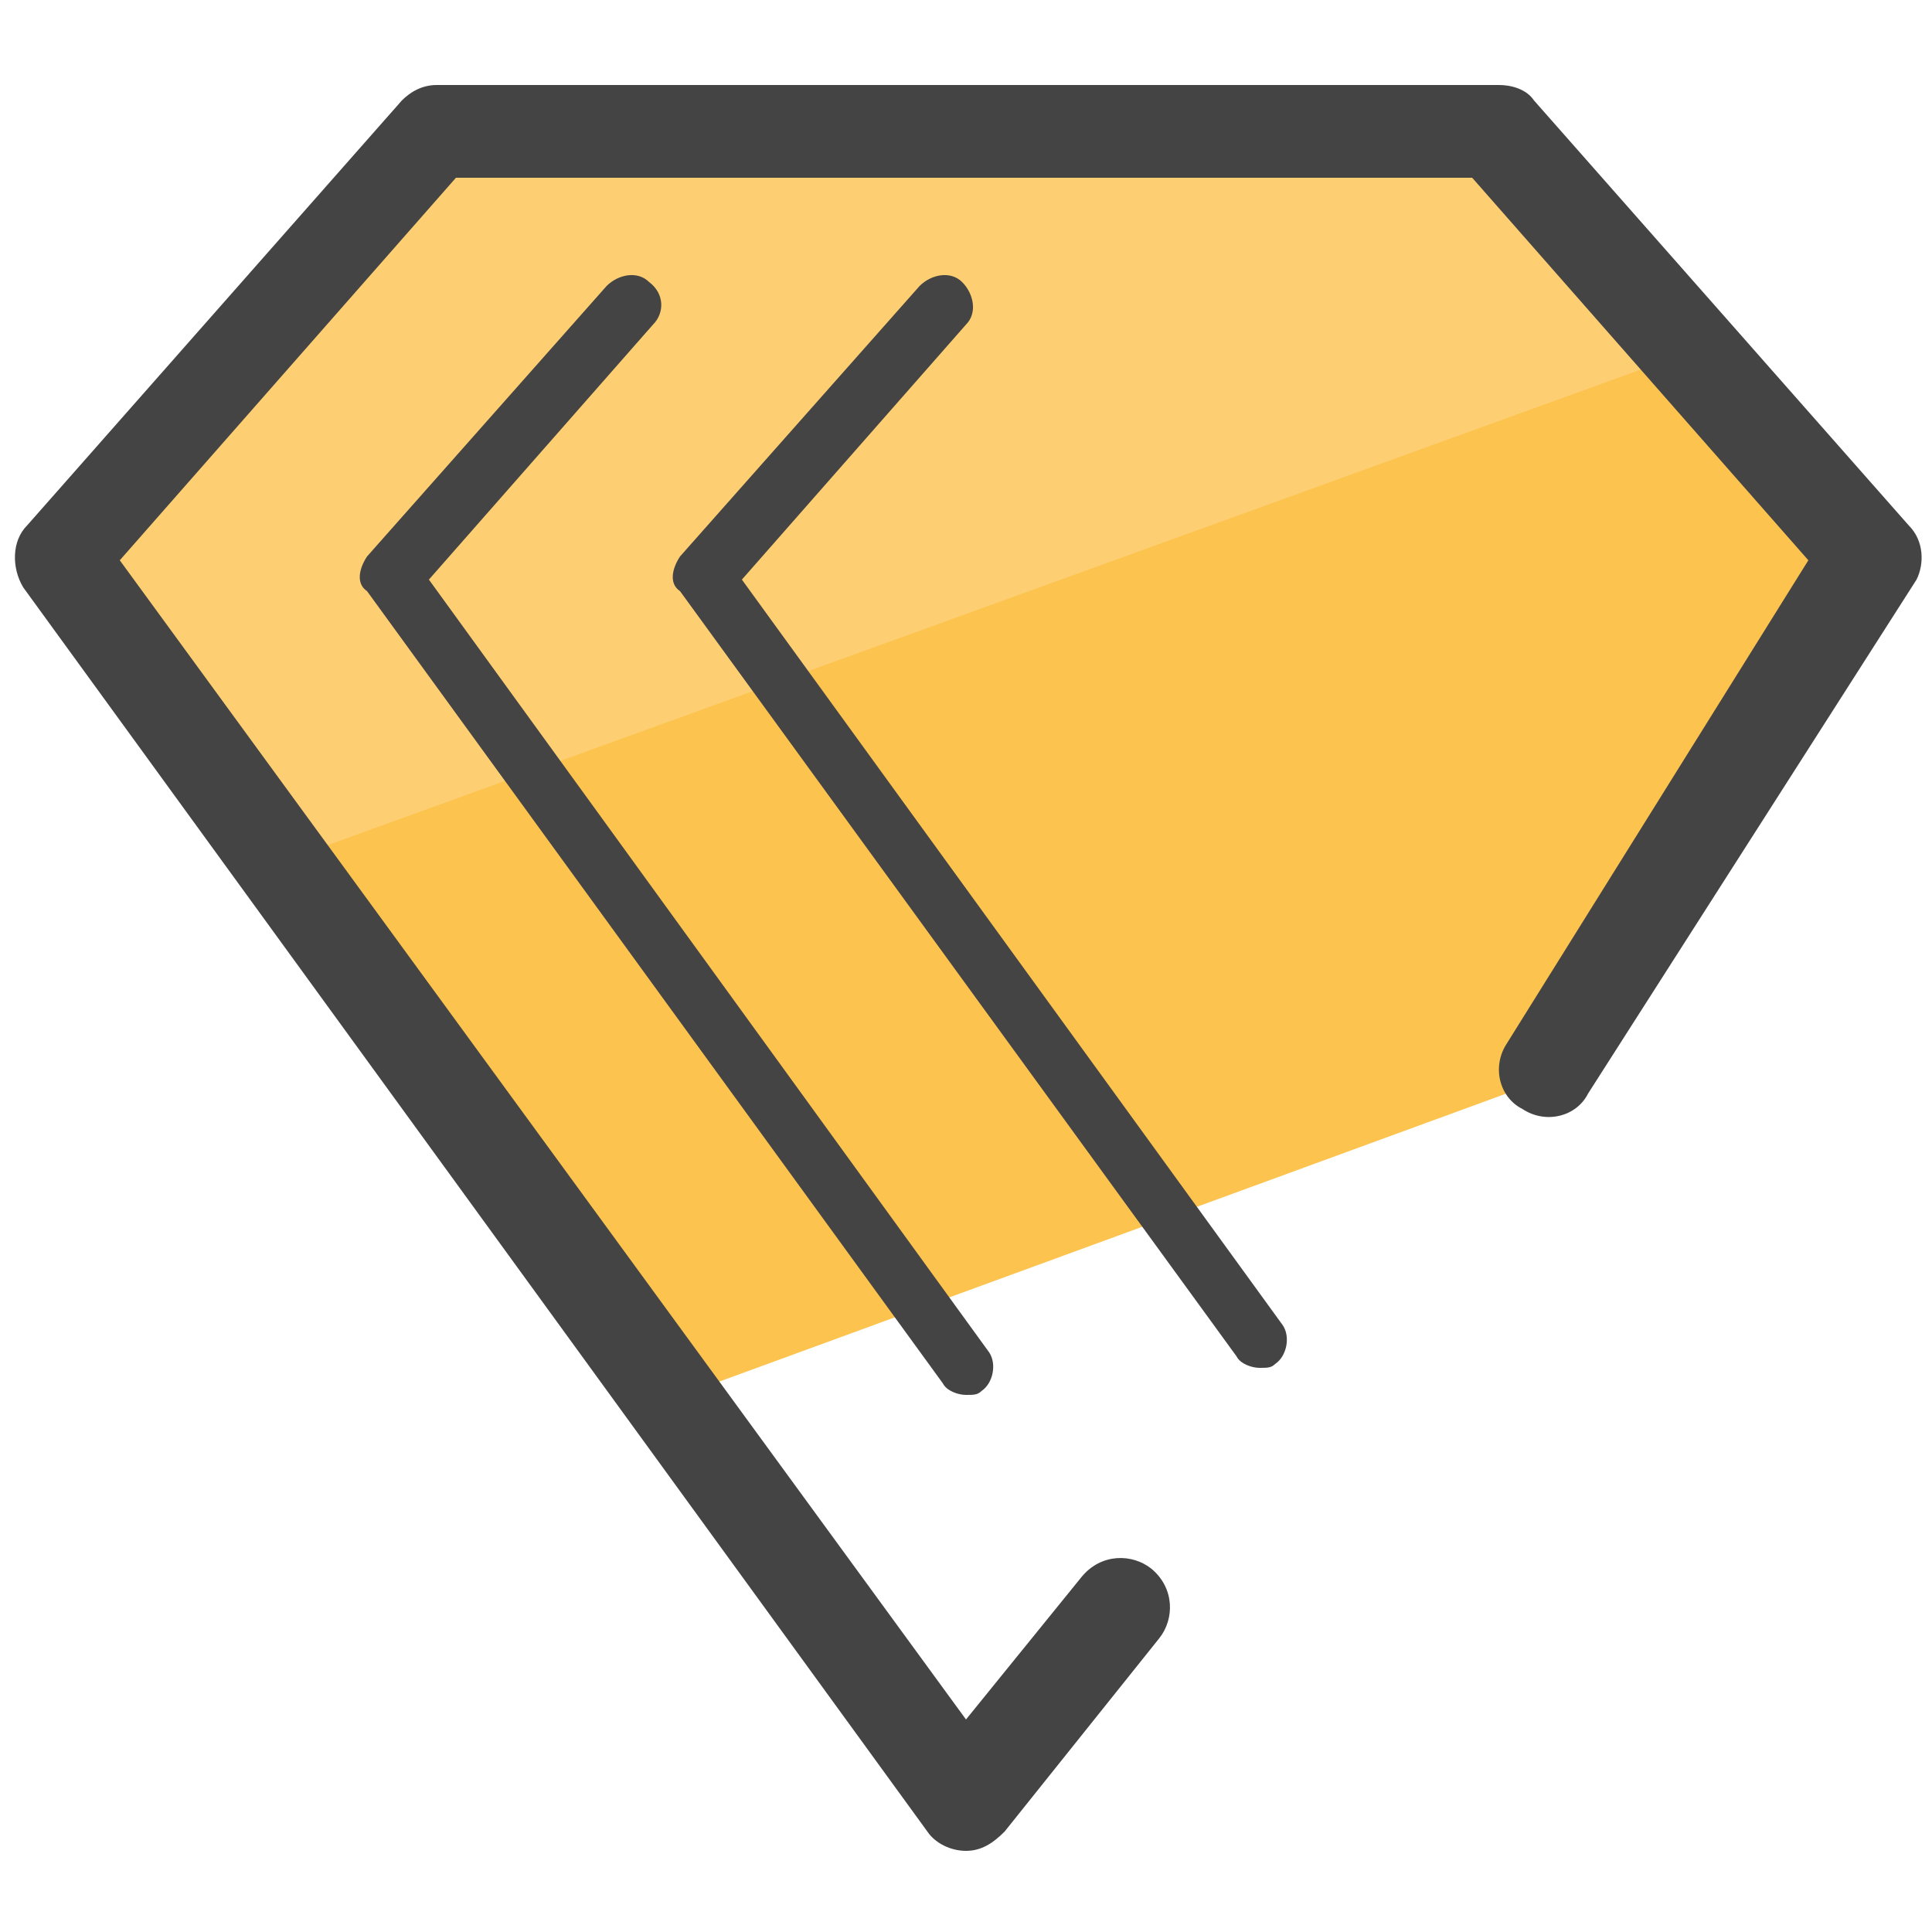
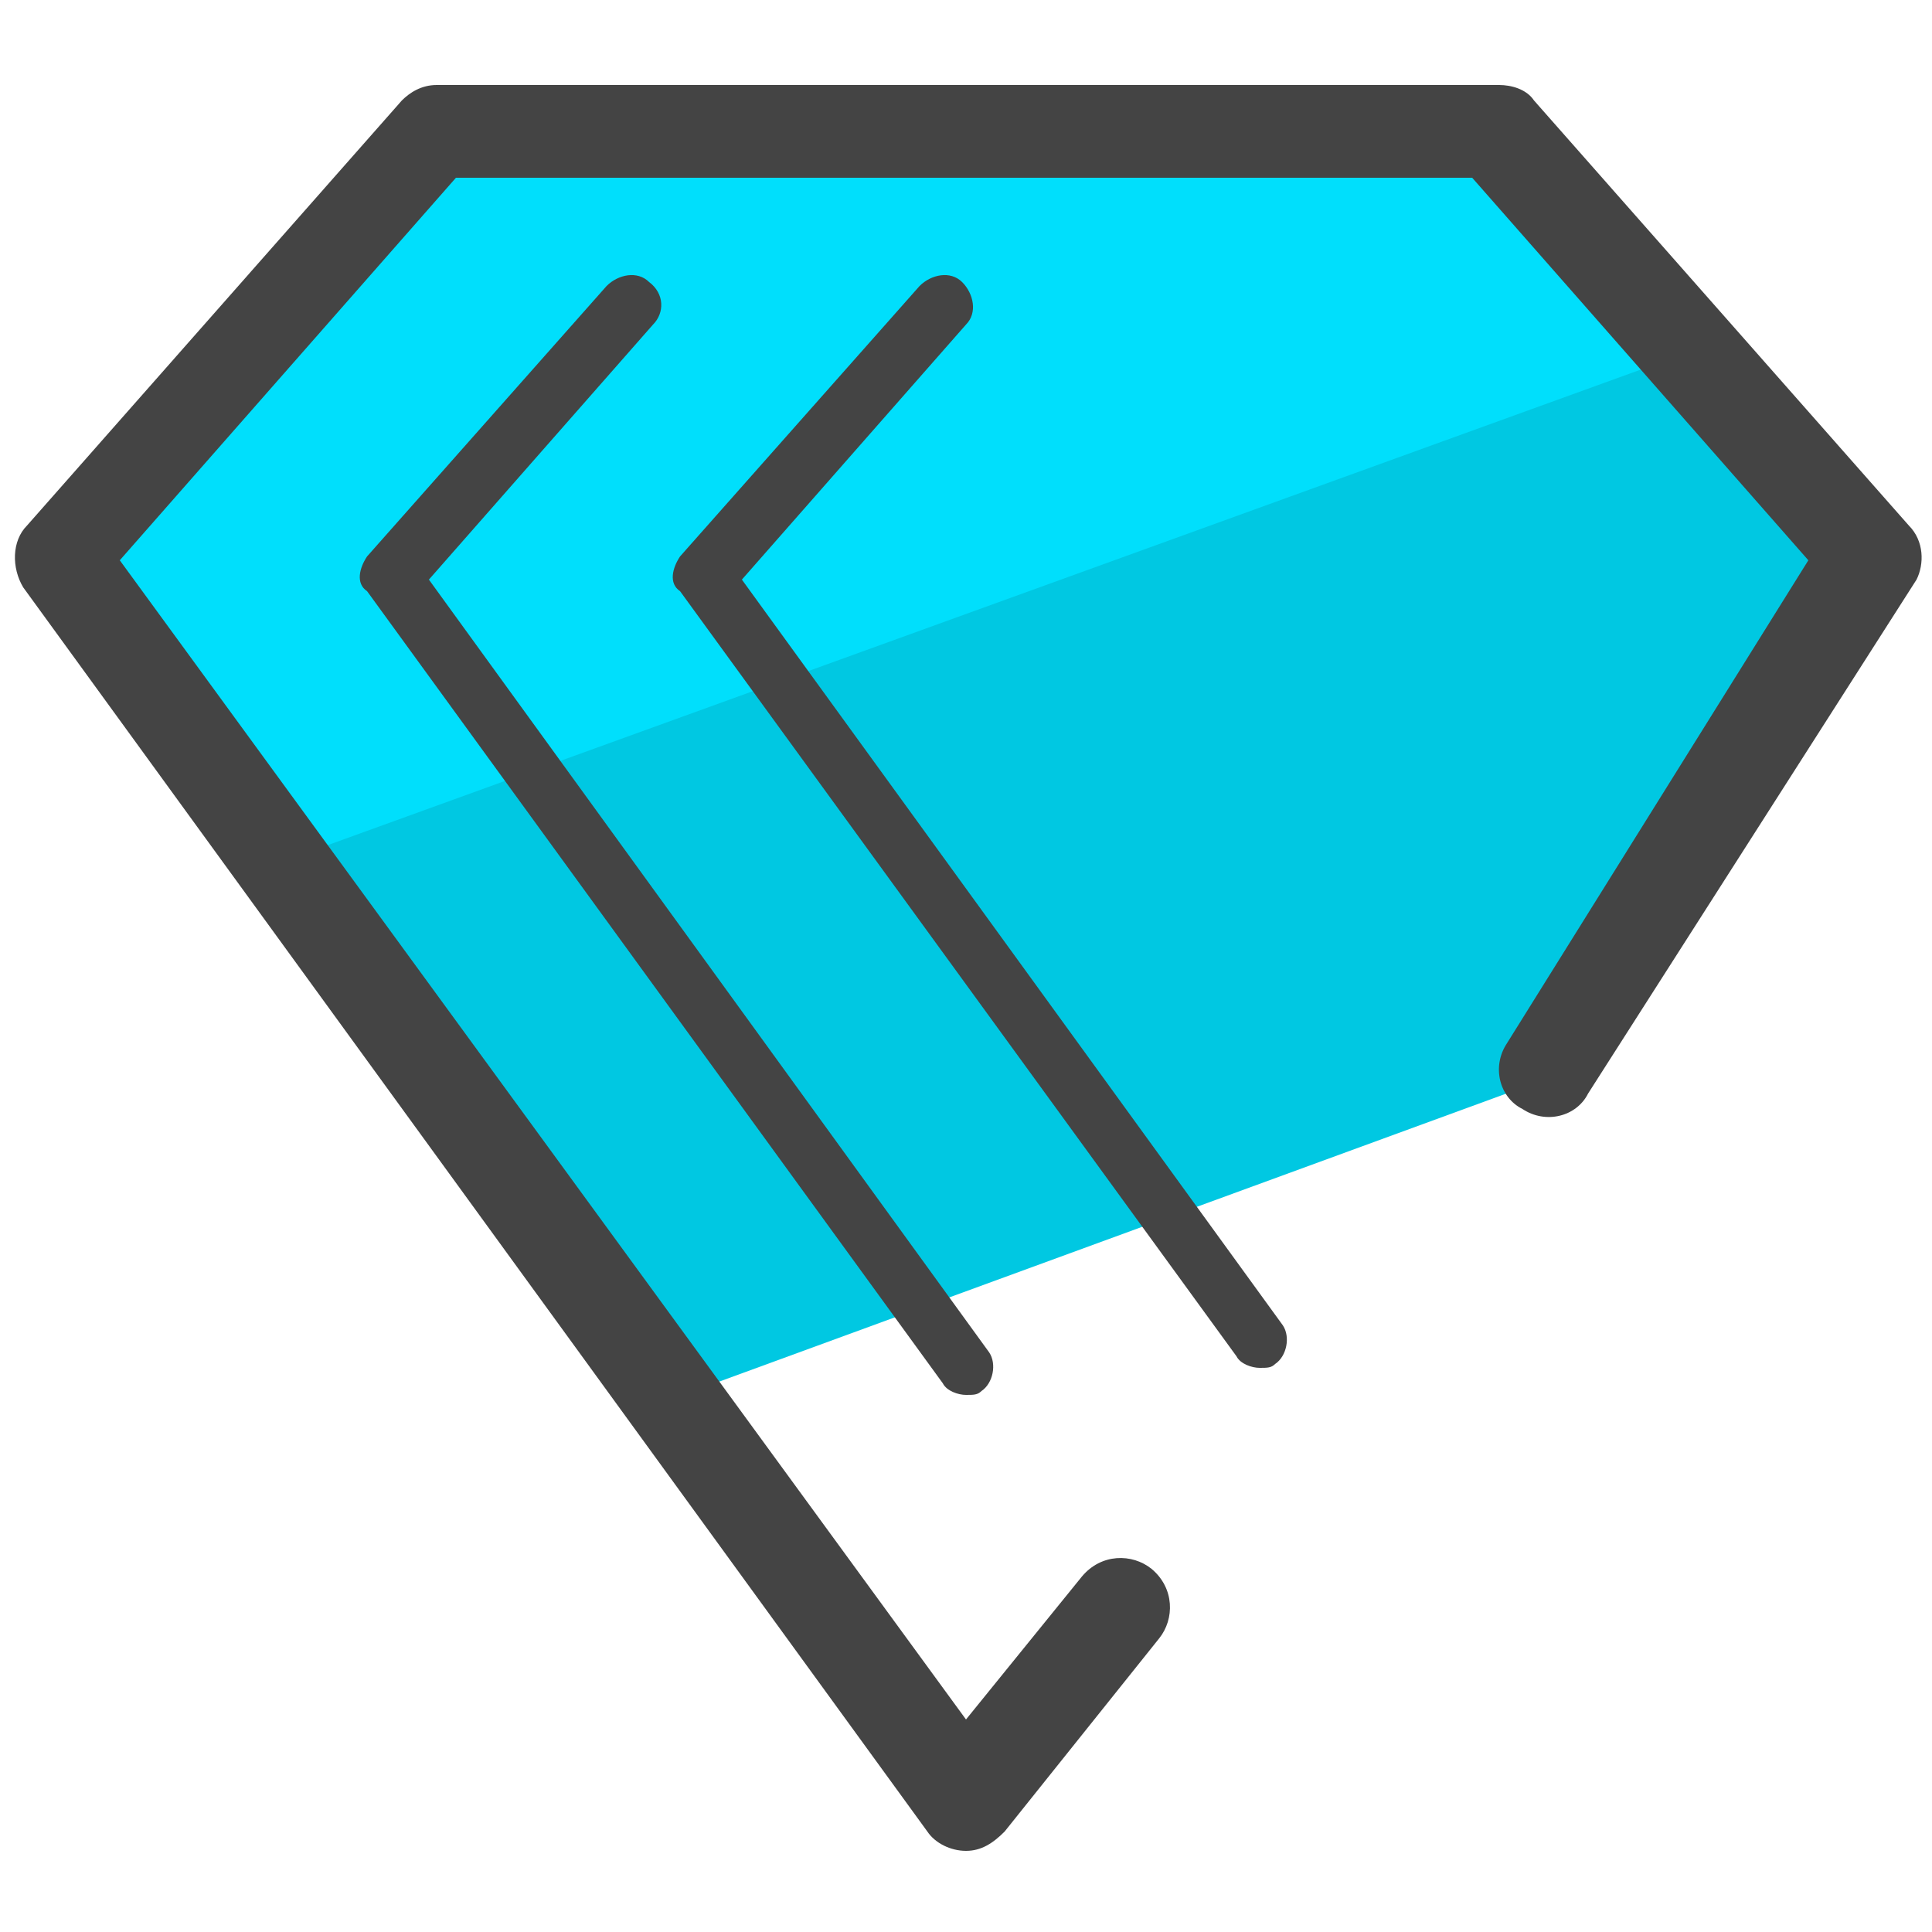
- <svg xmlns="http://www.w3.org/2000/svg" id="Layer_1" x="0" y="0" version="1.1" viewBox="0 0 50 50" xml:space="preserve">
-   <style>.st2{fill:#444}</style>
-   <path fill="#fcc34f" d="M40.9 27.6l-23.5 8.6-11.2-15 37-13.5 5.3 7.7z" />
-   <path fill="#fdcf72" d="M44.3 8.9l-37 13.4-5.8-8.7 9.8-10.2 14.6-.5 12.8.5z" />
-   <path d="M49.4 13.6l-9.7-11c-.2-.3-.6-.4-.9-.4H11.3c-.4 0-.7.2-.9.4l-9.7 11c-.4.4-.4 1.1-.1 1.6L24 47.4c.2.3.6.5 1 .5s.7-.2 1-.5l4-5c.4-.5.4-1.3-.2-1.8-.5-.4-1.3-.4-1.8.2l-3 3.7-21.9-30 8.7-9.9h26.3l8.7 9.9L39 27c-.4.6-.2 1.4.4 1.7.6.4 1.4.2 1.7-.4L49.6 15c.2-.4.2-1-.2-1.4z" class="st2" />
-   <path d="M16.8 7.3c-.3-.3-.8-.2-1.1.1l-6.2 7c-.2.3-.3.7 0 .9l14.9 20.5c.1.2.4.3.6.3.2 0 .3 0 .4-.1.3-.2.4-.7.2-1L11.1 15l5.8-6.6c.3-.3.3-.8-.1-1.1z" class="st2" />
-   <path d="M19.2 15L25 8.4c.3-.3.2-.8-.1-1.1-.3-.3-.8-.2-1.1.1l-6.2 7c-.2.3-.3.7 0 .9L32 35.1c.1.2.4.3.6.3.2 0 .3 0 .4-.1.3-.2.4-.7.2-1L19.2 15z" class="st2" />
+ <svg xmlns="http://www.w3.org/2000/svg" version="1.1" id="Layer_1" x="0px" y="0px" viewBox="0 0 50 50" style="enable-background:new 0 0 50 50;" xml:space="preserve">
+   <style type="text/css">
+ 	.st0{fill:#00C8E2;}
+ 	.st1{fill:#00DFFC;}
+ 	.st2{fill:#444444;}
+ </style>
+   <g>
+     <g>
+       <polygon class="st0" points="40.9,27.6 17.4,36.2 6.2,21.2 43.2,7.7 48.5,15.4   " />
+     </g>
+     <g>
+       <polygon class="st1" points="44.3,8.9 7.3,22.3 1.5,13.6 11.3,3.4 25.9,2.9 38.7,3.4   " />
+     </g>
+     <g>
+       <path class="st2" d="M49.4,13.6l-9.7-11c-0.2-0.3-0.6-0.4-0.9-0.4H11.3c-0.4,0-0.7,0.2-0.9,0.4l-9.7,11c-0.4,0.4-0.4,1.1-0.1,1.6    L24,47.4c0.2,0.3,0.6,0.5,1,0.5l0,0c0.4,0,0.7-0.2,1-0.5l4-5c0.4-0.5,0.4-1.3-0.2-1.8c-0.5-0.4-1.3-0.4-1.8,0.2l-3,3.7l-21.9-30    l8.7-9.9h26.3l8.7,9.9L39,27c-0.4,0.6-0.2,1.4,0.4,1.7c0.6,0.4,1.4,0.2,1.7-0.4L49.6,15C49.8,14.6,49.8,14,49.4,13.6z" />
+       <path class="st2" d="M16.8,7.3C16.5,7,16,7.1,15.7,7.4l-6.2,7c-0.2,0.3-0.3,0.7,0,0.9l14.9,20.5c0.1,0.2,0.4,0.3,0.6,0.3    s0.3,0,0.4-0.1c0.3-0.2,0.4-0.7,0.2-1L11.1,15l5.8-6.6C17.2,8.1,17.2,7.6,16.8,7.3z" />
+       <path class="st2" d="M19.2,15L25,8.4c0.3-0.3,0.2-0.8-0.1-1.1c-0.3-0.3-0.8-0.2-1.1,0.1l-6.2,7c-0.2,0.3-0.3,0.7,0,0.9L32,35.1    c0.1,0.2,0.4,0.3,0.6,0.3c0.2,0,0.3,0,0.4-0.1c0.3-0.2,0.4-0.7,0.2-1L19.2,15z" />
+     </g>
+   </g>
</svg>
